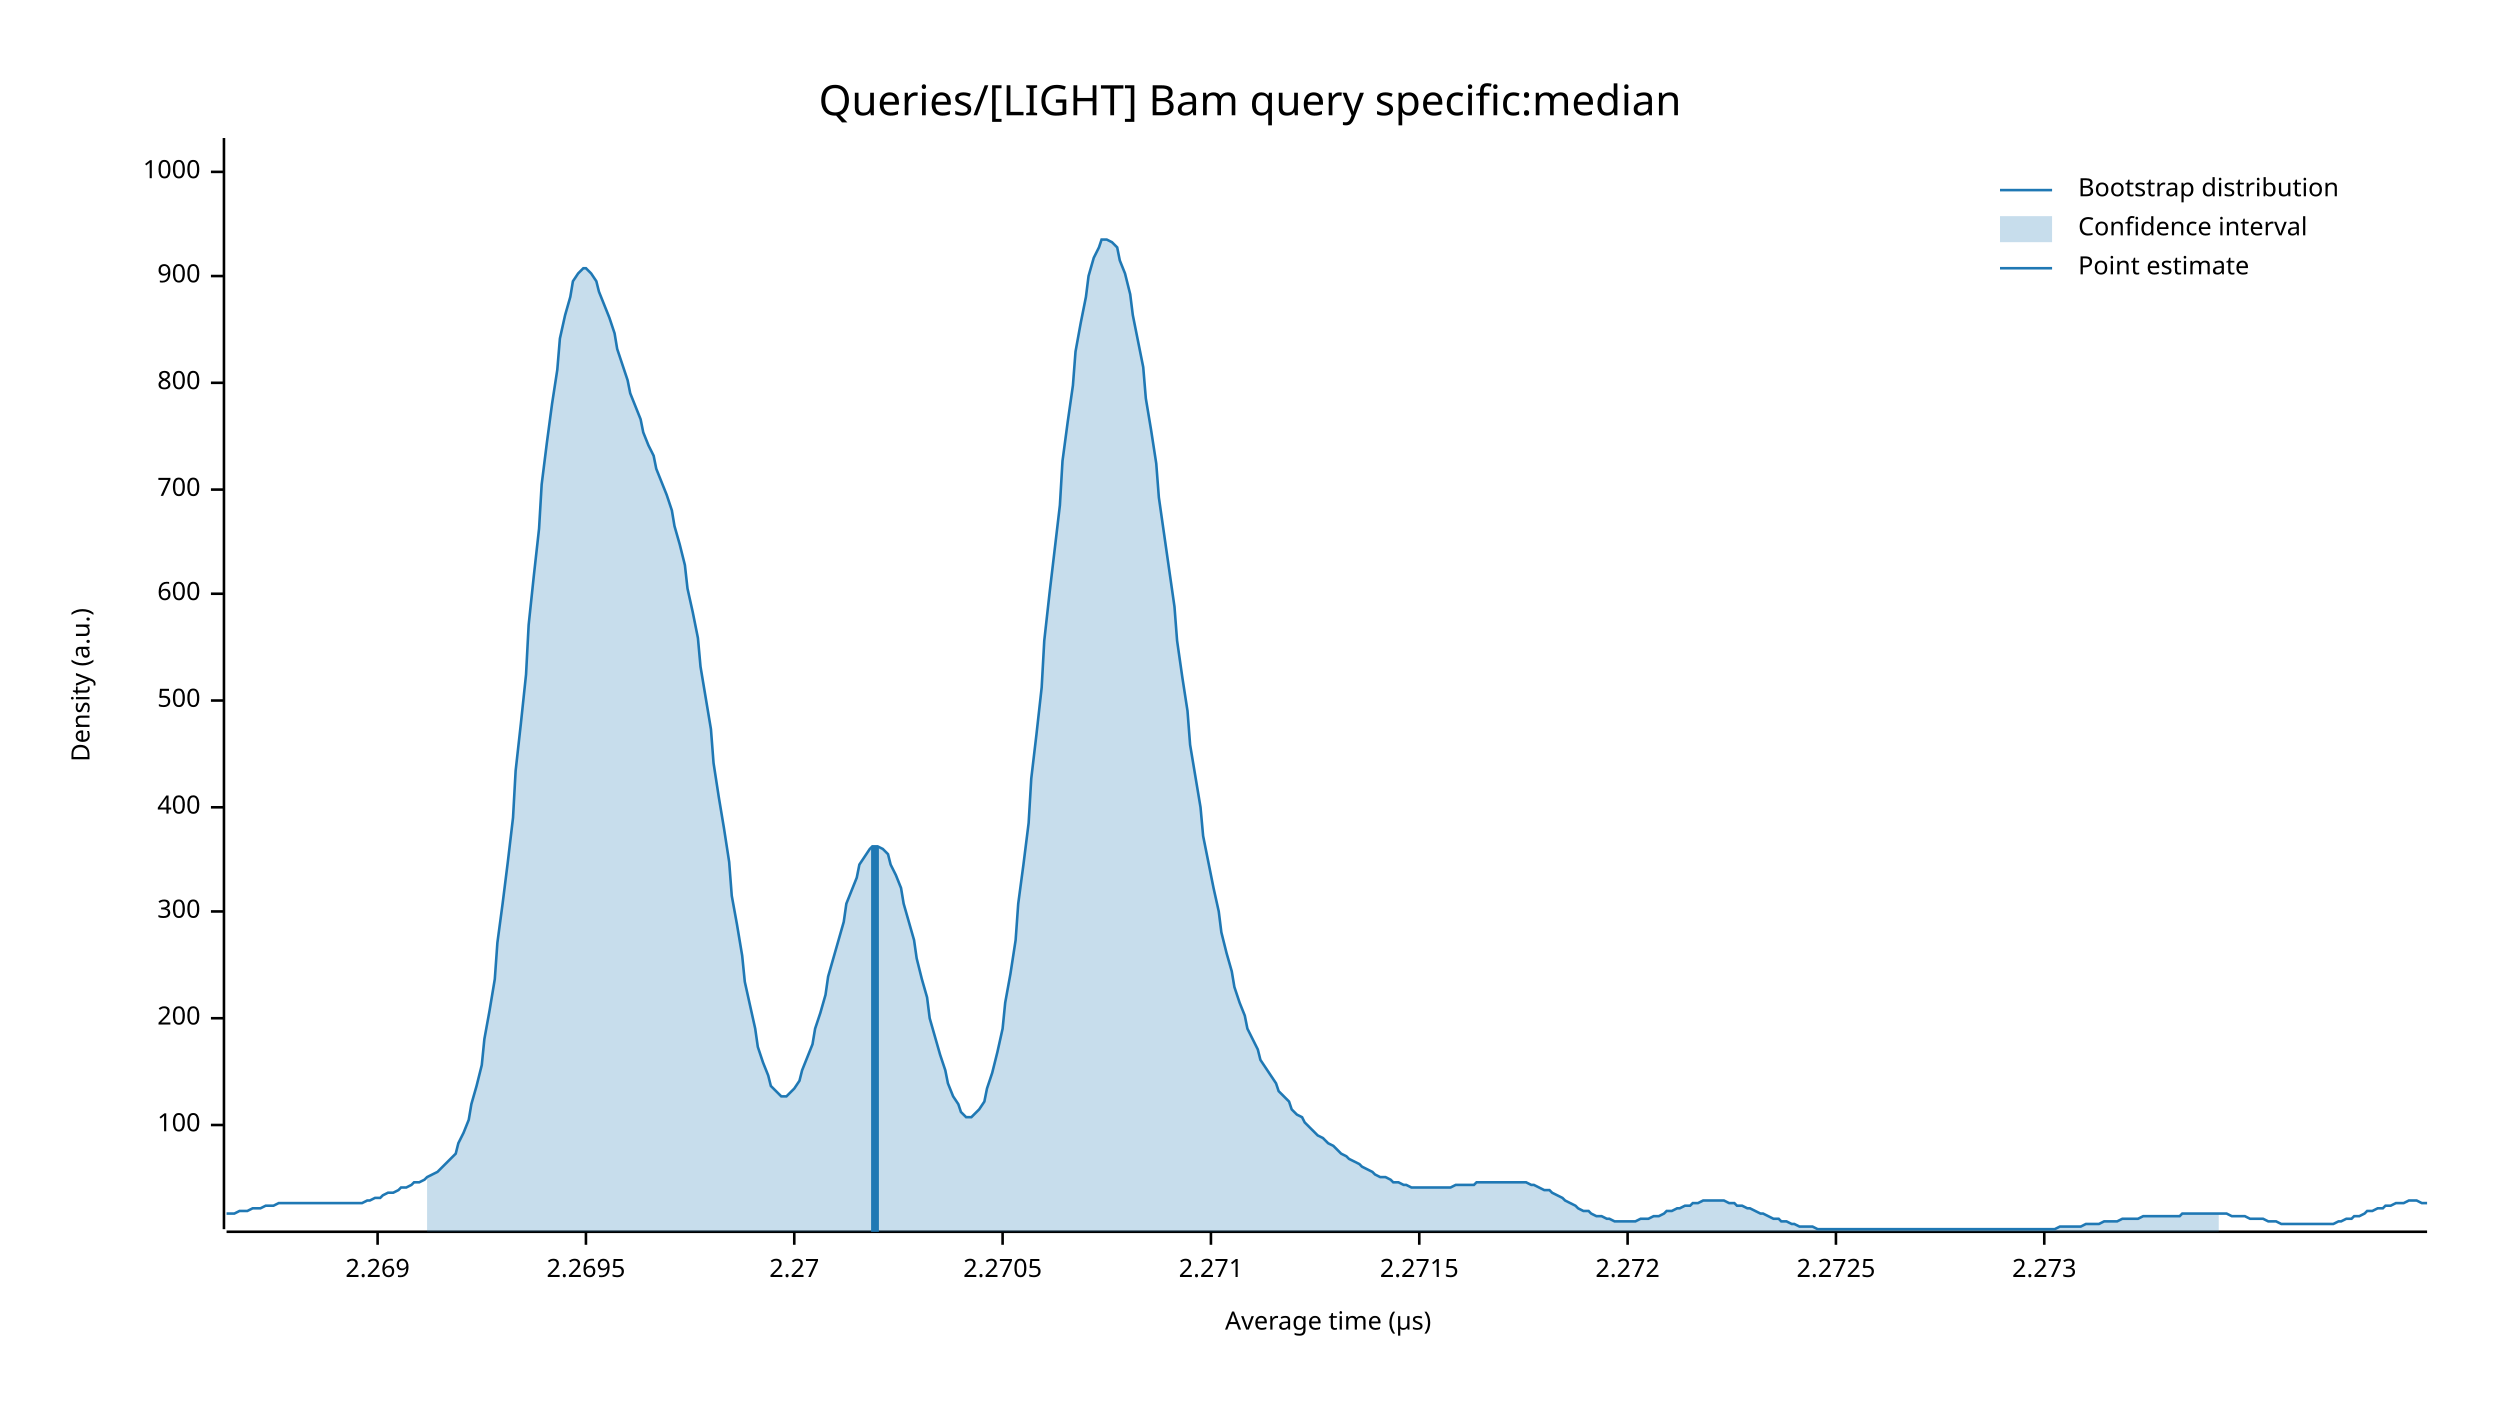
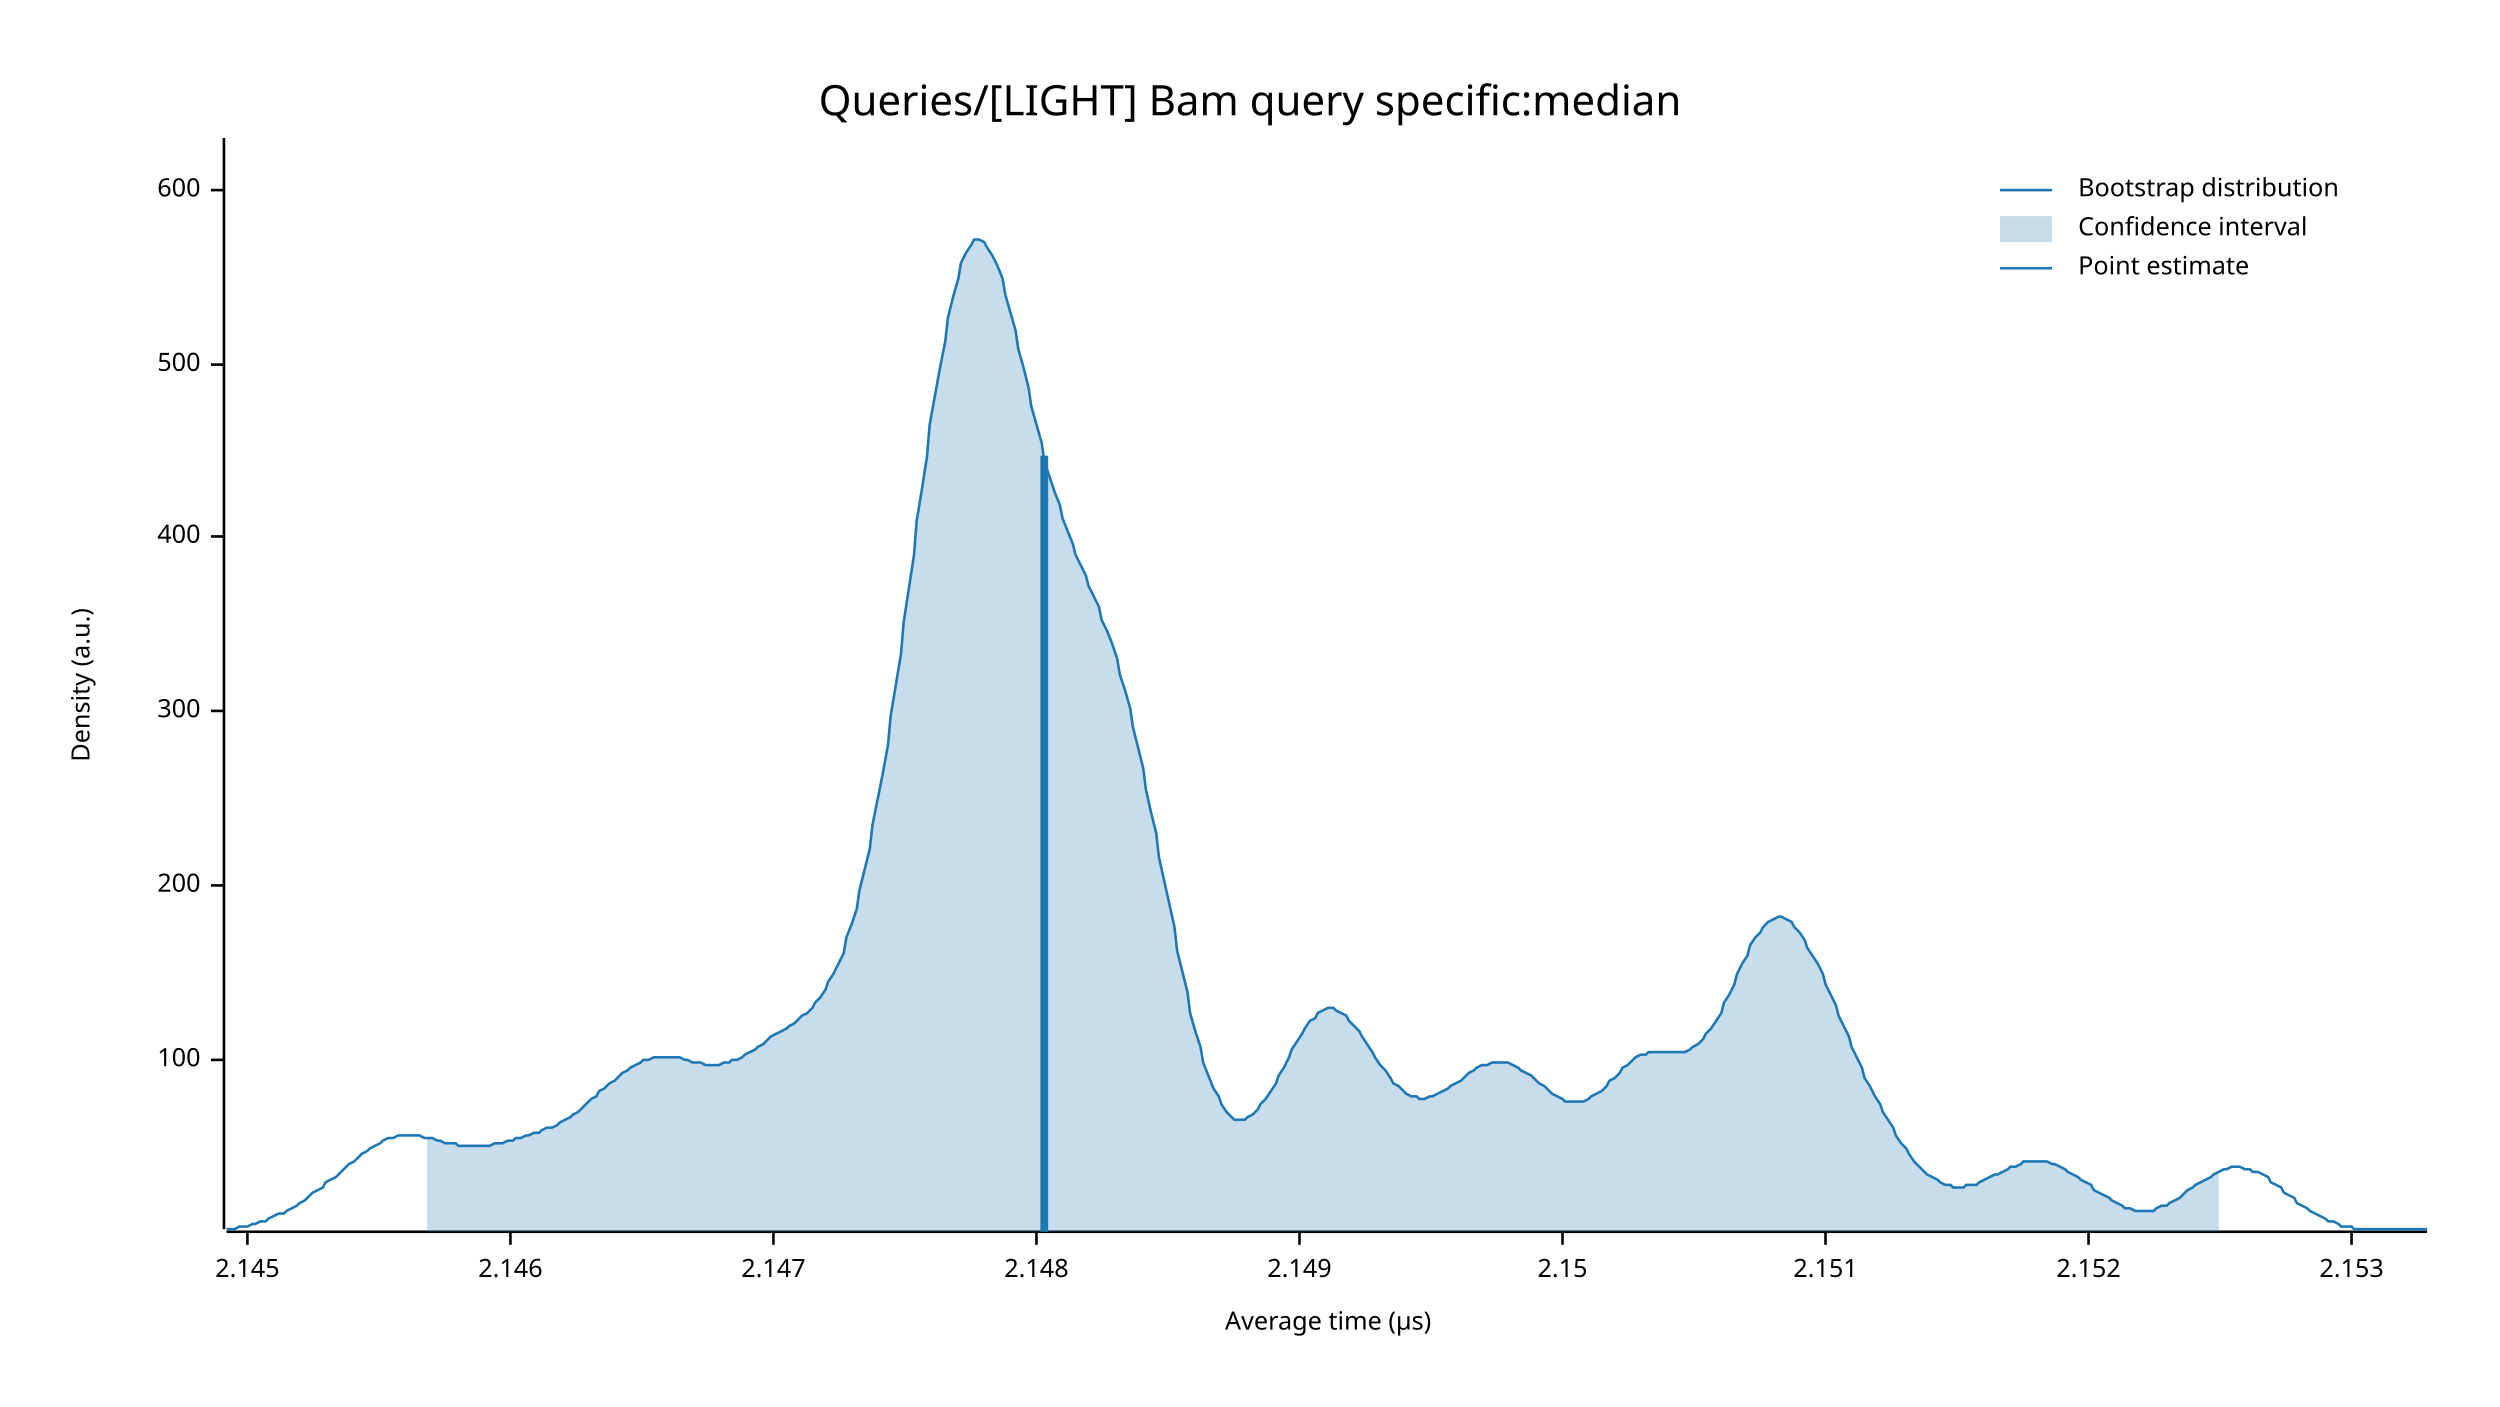
<svg xmlns="http://www.w3.org/2000/svg" width="960" height="540" viewBox="0 0 960 540">
  <text x="480" y="32" dy="0.76em" text-anchor="middle" font-family="sans-serif" font-size="16.129" opacity="1" fill="#000000">
Queries/[LIGHT] Bam query specific:median
</text>
  <text x="27" y="263" dy="0.76em" text-anchor="middle" font-family="sans-serif" font-size="9.677" opacity="1" fill="#000000" transform="rotate(270, 27, 263)">
Density (a.u.)
</text>
  <text x="510" y="513" dy="-0.5ex" text-anchor="middle" font-family="sans-serif" font-size="9.677" opacity="1" fill="#000000">
Average time (µs)
</text>
  <polyline fill="none" opacity="1" stroke="#000000" stroke-width="1" points="86,53 86,472 " />
-   <text x="77" y="432" dy="0.5ex" text-anchor="end" font-family="sans-serif" font-size="9.677" opacity="1" fill="#000000">
+   <text x="77" y="407" dy="0.5ex" text-anchor="end" font-family="sans-serif" font-size="9.677" opacity="1" fill="#000000">
100
</text>
-   <polyline fill="none" opacity="1" stroke="#000000" stroke-width="1" points="81,432 86,432 " />
-   <text x="77" y="391" dy="0.5ex" text-anchor="end" font-family="sans-serif" font-size="9.677" opacity="1" fill="#000000">
+   <polyline fill="none" opacity="1" stroke="#000000" stroke-width="1" points="81,407 86,407 " />
+   <text x="77" y="340" dy="0.5ex" text-anchor="end" font-family="sans-serif" font-size="9.677" opacity="1" fill="#000000">
200
</text>
-   <polyline fill="none" opacity="1" stroke="#000000" stroke-width="1" points="81,391 86,391 " />
-   <text x="77" y="350" dy="0.5ex" text-anchor="end" font-family="sans-serif" font-size="9.677" opacity="1" fill="#000000">
+   <polyline fill="none" opacity="1" stroke="#000000" stroke-width="1" points="81,340 86,340 " />
+   <text x="77" y="273" dy="0.5ex" text-anchor="end" font-family="sans-serif" font-size="9.677" opacity="1" fill="#000000">
300
</text>
-   <polyline fill="none" opacity="1" stroke="#000000" stroke-width="1" points="81,350 86,350 " />
-   <text x="77" y="310" dy="0.5ex" text-anchor="end" font-family="sans-serif" font-size="9.677" opacity="1" fill="#000000">
+   <polyline fill="none" opacity="1" stroke="#000000" stroke-width="1" points="81,273 86,273 " />
+   <text x="77" y="206" dy="0.5ex" text-anchor="end" font-family="sans-serif" font-size="9.677" opacity="1" fill="#000000">
400
</text>
-   <polyline fill="none" opacity="1" stroke="#000000" stroke-width="1" points="81,310 86,310 " />
-   <text x="77" y="269" dy="0.5ex" text-anchor="end" font-family="sans-serif" font-size="9.677" opacity="1" fill="#000000">
+   <polyline fill="none" opacity="1" stroke="#000000" stroke-width="1" points="81,206 86,206 " />
+   <text x="77" y="140" dy="0.5ex" text-anchor="end" font-family="sans-serif" font-size="9.677" opacity="1" fill="#000000">
500
</text>
-   <polyline fill="none" opacity="1" stroke="#000000" stroke-width="1" points="81,269 86,269 " />
-   <text x="77" y="228" dy="0.5ex" text-anchor="end" font-family="sans-serif" font-size="9.677" opacity="1" fill="#000000">
+   <polyline fill="none" opacity="1" stroke="#000000" stroke-width="1" points="81,140 86,140 " />
+   <text x="77" y="73" dy="0.5ex" text-anchor="end" font-family="sans-serif" font-size="9.677" opacity="1" fill="#000000">
600
</text>
-   <polyline fill="none" opacity="1" stroke="#000000" stroke-width="1" points="81,228 86,228 " />
-   <text x="77" y="188" dy="0.5ex" text-anchor="end" font-family="sans-serif" font-size="9.677" opacity="1" fill="#000000">
- 700
+   <polyline fill="none" opacity="1" stroke="#000000" stroke-width="1" points="81,73 86,73 " />
+   <polyline fill="none" opacity="1" stroke="#000000" stroke-width="1" points="87,473 932,473 " />
+   <text x="95" y="483" dy="0.76em" text-anchor="middle" font-family="sans-serif" font-size="9.677" opacity="1" fill="#000000">
+ 2.145
</text>
-   <polyline fill="none" opacity="1" stroke="#000000" stroke-width="1" points="81,188 86,188 " />
-   <text x="77" y="147" dy="0.5ex" text-anchor="end" font-family="sans-serif" font-size="9.677" opacity="1" fill="#000000">
- 800
+   <polyline fill="none" opacity="1" stroke="#000000" stroke-width="1" points="95,473 95,478 " />
+   <text x="196" y="483" dy="0.76em" text-anchor="middle" font-family="sans-serif" font-size="9.677" opacity="1" fill="#000000">
+ 2.146
</text>
-   <polyline fill="none" opacity="1" stroke="#000000" stroke-width="1" points="81,147 86,147 " />
-   <text x="77" y="106" dy="0.5ex" text-anchor="end" font-family="sans-serif" font-size="9.677" opacity="1" fill="#000000">
- 900
+   <polyline fill="none" opacity="1" stroke="#000000" stroke-width="1" points="196,473 196,478 " />
+   <text x="297" y="483" dy="0.76em" text-anchor="middle" font-family="sans-serif" font-size="9.677" opacity="1" fill="#000000">
+ 2.147
</text>
-   <polyline fill="none" opacity="1" stroke="#000000" stroke-width="1" points="81,106 86,106 " />
-   <text x="77" y="66" dy="0.5ex" text-anchor="end" font-family="sans-serif" font-size="9.677" opacity="1" fill="#000000">
- 1000
+   <polyline fill="none" opacity="1" stroke="#000000" stroke-width="1" points="297,473 297,478 " />
+   <text x="398" y="483" dy="0.76em" text-anchor="middle" font-family="sans-serif" font-size="9.677" opacity="1" fill="#000000">
+ 2.148
</text>
-   <polyline fill="none" opacity="1" stroke="#000000" stroke-width="1" points="81,66 86,66 " />
-   <polyline fill="none" opacity="1" stroke="#000000" stroke-width="1" points="87,473 932,473 " />
-   <text x="145" y="483" dy="0.76em" text-anchor="middle" font-family="sans-serif" font-size="9.677" opacity="1" fill="#000000">
- 2.269
+   <polyline fill="none" opacity="1" stroke="#000000" stroke-width="1" points="398,473 398,478 " />
+   <text x="499" y="483" dy="0.76em" text-anchor="middle" font-family="sans-serif" font-size="9.677" opacity="1" fill="#000000">
+ 2.149
</text>
-   <polyline fill="none" opacity="1" stroke="#000000" stroke-width="1" points="145,473 145,478 " />
-   <text x="225" y="483" dy="0.76em" text-anchor="middle" font-family="sans-serif" font-size="9.677" opacity="1" fill="#000000">
- 2.2695
+   <polyline fill="none" opacity="1" stroke="#000000" stroke-width="1" points="499,473 499,478 " />
+   <text x="600" y="483" dy="0.76em" text-anchor="middle" font-family="sans-serif" font-size="9.677" opacity="1" fill="#000000">
+ 2.15
</text>
-   <polyline fill="none" opacity="1" stroke="#000000" stroke-width="1" points="225,473 225,478 " />
-   <text x="305" y="483" dy="0.76em" text-anchor="middle" font-family="sans-serif" font-size="9.677" opacity="1" fill="#000000">
- 2.27
+   <polyline fill="none" opacity="1" stroke="#000000" stroke-width="1" points="600,473 600,478 " />
+   <text x="701" y="483" dy="0.76em" text-anchor="middle" font-family="sans-serif" font-size="9.677" opacity="1" fill="#000000">
+ 2.151
</text>
-   <polyline fill="none" opacity="1" stroke="#000000" stroke-width="1" points="305,473 305,478 " />
-   <text x="385" y="483" dy="0.76em" text-anchor="middle" font-family="sans-serif" font-size="9.677" opacity="1" fill="#000000">
- 2.2705
+   <polyline fill="none" opacity="1" stroke="#000000" stroke-width="1" points="701,473 701,478 " />
+   <text x="802" y="483" dy="0.76em" text-anchor="middle" font-family="sans-serif" font-size="9.677" opacity="1" fill="#000000">
+ 2.152
</text>
-   <polyline fill="none" opacity="1" stroke="#000000" stroke-width="1" points="385,473 385,478 " />
-   <text x="465" y="483" dy="0.76em" text-anchor="middle" font-family="sans-serif" font-size="9.677" opacity="1" fill="#000000">
- 2.271
+   <polyline fill="none" opacity="1" stroke="#000000" stroke-width="1" points="802,473 802,478 " />
+   <text x="903" y="483" dy="0.76em" text-anchor="middle" font-family="sans-serif" font-size="9.677" opacity="1" fill="#000000">
+ 2.153
</text>
-   <polyline fill="none" opacity="1" stroke="#000000" stroke-width="1" points="465,473 465,478 " />
-   <text x="545" y="483" dy="0.76em" text-anchor="middle" font-family="sans-serif" font-size="9.677" opacity="1" fill="#000000">
- 2.2715
- </text>
-   <polyline fill="none" opacity="1" stroke="#000000" stroke-width="1" points="545,473 545,478 " />
-   <text x="625" y="483" dy="0.76em" text-anchor="middle" font-family="sans-serif" font-size="9.677" opacity="1" fill="#000000">
- 2.272
- </text>
-   <polyline fill="none" opacity="1" stroke="#000000" stroke-width="1" points="625,473 625,478 " />
-   <text x="705" y="483" dy="0.76em" text-anchor="middle" font-family="sans-serif" font-size="9.677" opacity="1" fill="#000000">
- 2.2725
- </text>
-   <polyline fill="none" opacity="1" stroke="#000000" stroke-width="1" points="705,473 705,478 " />
-   <text x="785" y="483" dy="0.76em" text-anchor="middle" font-family="sans-serif" font-size="9.677" opacity="1" fill="#000000">
- 2.273
- </text>
-   <polyline fill="none" opacity="1" stroke="#000000" stroke-width="1" points="785,473 785,478 " />
-   <polyline fill="none" opacity="1" stroke="#1F78B4" stroke-width="1" points="87,466 88,466 90,466 92,465 93,465 95,465 97,464 98,464 100,464 102,463 103,463 105,463 107,462 109,462 110,462 112,462 114,462 115,462 117,462 119,462 120,462 122,462 124,462 125,462 127,462 129,462 131,462 132,462 134,462 136,462 137,462 139,462 141,461 142,461 144,460 146,460 147,459 149,458 151,458 153,457 154,456 156,456 158,455 159,454 161,454 163,453 164,452 166,451 168,450 169,449 171,447 173,445 175,443 176,439 178,435 180,430 181,424 183,417 185,409 186,399 188,388 190,376 191,362 193,347 195,331 197,314 198,296 200,278 202,259 203,240 205,221 207,203 208,186 210,170 212,155 214,142 215,130 217,121 219,114 220,108 222,105 224,103 225,103 227,105 229,108 230,112 232,117 234,122 236,128 237,134 239,140 241,146 242,151 244,156 246,161 247,166 249,171 251,175 252,180 254,185 256,190 258,196 259,202 261,209 263,217 264,226 266,235 268,245 269,256 271,268 273,280 274,293 276,306 278,318 280,331 281,344 283,355 285,367 286,377 288,386 290,395 291,402 293,408 295,413 296,417 298,419 300,421 302,421 303,420 305,418 307,415 308,411 310,406 312,401 313,395 315,389 317,382 318,375 320,368 322,361 324,354 325,347 327,342 329,337 330,332 332,329 334,326 335,325 337,325 339,326 341,328 342,332 344,336 346,341 347,347 349,354 351,361 352,368 354,376 356,383 357,391 359,398 361,405 363,411 364,416 366,421 368,424 369,427 371,429 373,429 374,428 376,426 378,423 379,418 381,412 383,404 385,395 386,385 388,374 390,361 391,347 393,332 395,316 396,299 398,282 400,264 401,246 403,228 405,211 407,194 408,177 410,162 412,148 413,135 415,124 417,114 418,106 420,99 422,95 423,92 425,92 427,93 429,95 430,100 432,105 434,113 435,121 437,131 439,141 440,153 442,165 444,178 445,191 447,205 449,219 451,233 452,246 454,260 456,273 457,286 459,298 461,310 462,321 464,331 466,341 468,350 469,358 471,366 473,373 474,379 476,385 478,390 479,395 481,399 483,403 484,407 486,410 488,413 490,416 491,419 493,421 495,423 496,426 498,428 500,429 501,431 503,433 505,435 506,436 508,437 510,439 512,440 513,441 515,443 517,444 518,445 520,446 522,447 523,448 525,449 527,450 528,451 530,452 532,452 534,453 535,454 537,454 539,455 540,455 542,456 544,456 545,456 547,456 549,456 550,456 552,456 554,456 556,456 557,456 559,455 561,455 562,455 564,455 566,455 567,454 569,454 571,454 573,454 574,454 576,454 578,454 579,454 581,454 583,454 584,454 586,454 588,455 589,455 591,456 593,457 595,457 596,458 598,459 600,460 601,461 603,462 605,463 606,464 608,465 610,465 611,466 613,467 615,467 617,468 618,468 620,469 622,469 623,469 625,469 627,469 628,469 630,468 632,468 633,468 635,467 637,467 639,466 640,465 642,465 644,464 645,464 647,463 649,463 650,462 652,462 654,461 655,461 657,461 659,461 661,461 662,461 664,462 666,462 667,463 669,463 671,464 672,464 674,465 676,466 677,466 679,467 681,468 683,468 684,469 686,469 688,470 689,470 691,471 693,471 694,471 696,471 698,472 700,472 701,472 703,472 705,472 706,472 708,472 710,472 711,472 713,472 715,472 716,472 718,472 720,472 722,472 723,472 725,472 727,472 728,472 730,472 732,472 733,472 735,472 737,472 738,472 740,472 742,472 744,472 745,472 747,472 749,472 750,472 752,472 754,472 755,472 757,472 759,472 760,472 762,472 764,472 766,472 767,472 769,472 771,472 772,472 774,472 776,472 777,472 779,472 781,472 782,472 784,472 786,472 788,472 789,472 791,471 793,471 794,471 796,471 798,471 799,471 801,470 803,470 804,470 806,470 808,469 810,469 811,469 813,469 815,468 816,468 818,468 820,468 821,468 823,467 825,467 827,467 828,467 830,467 832,467 833,467 835,467 837,467 838,466 840,466 842,466 843,466 845,466 847,466 849,466 850,466 852,466 854,466 855,466 857,467 859,467 860,467 862,467 864,468 865,468 867,468 869,468 871,469 872,469 874,469 876,470 877,470 879,470 881,470 882,470 884,470 886,470 887,470 889,470 891,470 893,470 894,470 896,470 898,469 899,469 901,468 903,468 904,467 906,467 908,466 909,465 911,465 913,464 915,464 916,463 918,463 920,462 921,462 923,462 925,461 926,461 928,461 930,462 932,462 " />
-   <polygon opacity="0.25" fill="#1F78B4" points="164,452 166,451 168,450 169,449 171,447 173,445 175,443 176,439 178,435 180,430 181,424 183,417 185,409 186,399 188,388 190,376 191,362 193,347 195,331 197,314 198,296 200,278 202,259 203,240 205,221 207,203 208,186 210,170 212,155 214,142 215,130 217,121 219,114 220,108 222,105 224,103 225,103 227,105 229,108 230,112 232,117 234,122 236,128 237,134 239,140 241,146 242,151 244,156 246,161 247,166 249,171 251,175 252,180 254,185 256,190 258,196 259,202 261,209 263,217 264,226 266,235 268,245 269,256 271,268 273,280 274,293 276,306 278,318 280,331 281,344 283,355 285,367 286,377 288,386 290,395 291,402 293,408 295,413 296,417 298,419 300,421 302,421 303,420 305,418 307,415 308,411 310,406 312,401 313,395 315,389 317,382 318,375 320,368 322,361 324,354 325,347 327,342 329,337 330,332 332,329 334,326 335,325 337,325 339,326 341,328 342,332 344,336 346,341 347,347 349,354 351,361 352,368 354,376 356,383 357,391 359,398 361,405 363,411 364,416 366,421 368,424 369,427 371,429 373,429 374,428 376,426 378,423 379,418 381,412 383,404 385,395 386,385 388,374 390,361 391,347 393,332 395,316 396,299 398,282 400,264 401,246 403,228 405,211 407,194 408,177 410,162 412,148 413,135 415,124 417,114 418,106 420,99 422,95 423,92 425,92 427,93 429,95 430,100 432,105 434,113 435,121 437,131 439,141 440,153 442,165 444,178 445,191 447,205 449,219 451,233 452,246 454,260 456,273 457,286 459,298 461,310 462,321 464,331 466,341 468,350 469,358 471,366 473,373 474,379 476,385 478,390 479,395 481,399 483,403 484,407 486,410 488,413 490,416 491,419 493,421 495,423 496,426 498,428 500,429 501,431 503,433 505,435 506,436 508,437 510,439 512,440 513,441 515,443 517,444 518,445 520,446 522,447 523,448 525,449 527,450 528,451 530,452 532,452 534,453 535,454 537,454 539,455 540,455 542,456 544,456 545,456 547,456 549,456 550,456 552,456 554,456 556,456 557,456 559,455 561,455 562,455 564,455 566,455 567,454 569,454 571,454 573,454 574,454 576,454 578,454 579,454 581,454 583,454 584,454 586,454 588,455 589,455 591,456 593,457 595,457 596,458 598,459 600,460 601,461 603,462 605,463 606,464 608,465 610,465 611,466 613,467 615,467 617,468 618,468 620,469 622,469 623,469 625,469 627,469 628,469 630,468 632,468 633,468 635,467 637,467 639,466 640,465 642,465 644,464 645,464 647,463 649,463 650,462 652,462 654,461 655,461 657,461 659,461 661,461 662,461 664,462 666,462 667,463 669,463 671,464 672,464 674,465 676,466 677,466 679,467 681,468 683,468 684,469 686,469 688,470 689,470 691,471 693,471 694,471 696,471 698,472 700,472 701,472 703,472 705,472 706,472 708,472 710,472 711,472 713,472 715,472 716,472 718,472 720,472 722,472 723,472 725,472 727,472 728,472 730,472 732,472 733,472 735,472 737,472 738,472 740,472 742,472 744,472 745,472 747,472 749,472 750,472 752,472 754,472 755,472 757,472 759,472 760,472 762,472 764,472 766,472 767,472 769,472 771,472 772,472 774,472 776,472 777,472 779,472 781,472 782,472 784,472 786,472 788,472 789,472 791,471 793,471 794,471 796,471 798,471 799,471 801,470 803,470 804,470 806,470 808,469 810,469 811,469 813,469 815,468 816,468 818,468 820,468 821,468 823,467 825,467 827,467 828,467 830,467 832,467 833,467 835,467 837,467 838,466 840,466 842,466 843,466 845,466 847,466 849,466 850,466 852,466 852,473 164,473 " />
-   <polyline fill="none" opacity="1" stroke="#1F78B4" stroke-width="3" points="336,473 336,325 " />
+   <polyline fill="none" opacity="1" stroke="#000000" stroke-width="1" points="903,473 903,478 " />
+   <polyline fill="none" opacity="1" stroke="#1F78B4" stroke-width="1" points="87,472 88,472 90,472 92,471 93,471 95,471 97,470 98,470 100,469 102,469 103,468 105,467 107,466 109,466 110,465 112,464 114,463 115,462 117,461 119,459 120,458 122,457 124,456 125,454 127,453 129,452 131,450 132,449 134,447 136,446 137,445 139,443 141,442 142,441 144,440 146,439 147,438 149,437 151,437 153,436 154,436 156,436 158,436 159,436 161,436 163,437 164,437 166,437 168,438 169,438 171,439 173,439 175,439 176,440 178,440 180,440 181,440 183,440 185,440 186,440 188,440 190,439 191,439 193,439 195,438 197,438 198,437 200,437 202,436 203,436 205,435 207,435 208,434 210,433 212,433 214,432 215,431 217,430 219,429 220,428 222,427 224,425 225,424 227,422 229,421 230,419 232,418 234,416 236,415 237,414 239,412 241,411 242,410 244,409 246,408 247,407 249,407 251,406 252,406 254,406 256,406 258,406 259,406 261,406 263,407 264,407 266,408 268,408 269,408 271,409 273,409 274,409 276,409 278,408 280,408 281,407 283,407 285,406 286,405 288,404 290,403 291,402 293,401 295,399 296,398 298,397 300,396 302,395 303,394 305,393 307,391 308,390 310,389 312,387 313,385 315,383 317,380 318,377 320,374 322,370 324,366 325,360 327,355 329,349 330,342 332,334 334,326 335,317 337,307 339,297 341,286 342,275 344,263 346,251 347,239 349,226 351,213 352,200 354,188 356,175 357,163 359,152 361,141 363,131 364,122 366,114 368,107 369,101 371,97 373,94 374,92 376,92 378,93 379,95 381,98 383,102 385,107 386,113 388,120 390,127 391,134 393,141 395,149 396,156 398,163 400,170 401,177 403,183 405,189 407,194 408,199 410,204 412,209 413,213 415,217 417,221 418,225 420,229 422,233 423,238 425,242 427,247 429,253 430,259 432,265 434,272 435,279 437,287 439,295 440,303 442,312 444,320 445,329 447,338 449,347 451,356 452,365 454,373 456,381 457,389 459,396 461,402 462,408 464,413 466,418 468,421 469,424 471,427 473,429 474,430 476,430 478,430 479,429 481,428 483,426 484,424 486,422 488,419 490,416 491,413 493,410 495,406 496,403 498,400 500,397 501,395 503,392 505,391 506,389 508,388 510,387 512,387 513,388 515,389 517,390 518,392 520,394 522,396 523,398 525,401 527,404 528,406 530,409 532,411 534,414 535,416 537,417 539,419 540,420 542,421 544,421 545,422 547,422 549,421 550,421 552,420 554,419 556,418 557,417 559,416 561,415 562,414 564,412 566,411 567,410 569,409 571,409 573,408 574,408 576,408 578,408 579,408 581,409 583,410 584,411 586,412 588,413 589,414 591,416 593,417 595,419 596,420 598,421 600,422 601,423 603,423 605,423 606,423 608,423 610,422 611,421 613,420 615,419 617,417 618,415 620,414 622,412 623,410 625,409 627,407 628,406 630,405 632,405 633,404 635,404 637,404 639,404 640,404 642,404 644,404 645,404 647,404 649,403 650,402 652,401 654,399 655,397 657,395 659,392 661,389 662,385 664,382 666,378 667,374 669,370 671,367 672,363 674,360 676,358 677,356 679,354 681,353 683,352 684,352 686,353 688,354 689,356 691,358 693,361 694,364 696,367 698,370 700,374 701,378 703,382 705,386 706,390 708,394 710,398 711,402 713,406 715,410 716,414 718,417 720,421 722,424 723,427 725,430 727,433 728,436 730,439 732,441 733,443 735,446 737,448 738,449 740,451 742,452 744,453 745,454 747,455 749,455 750,456 752,456 754,456 755,455 757,455 759,455 760,454 762,453 764,452 766,451 767,451 769,450 771,449 772,448 774,448 776,447 777,446 779,446 781,446 782,446 784,446 786,446 788,447 789,447 791,448 793,449 794,450 796,451 798,452 799,453 801,454 803,455 804,457 806,458 808,459 810,460 811,461 813,462 815,463 816,464 818,464 820,465 821,465 823,465 825,465 827,465 828,464 830,463 832,463 833,462 835,461 837,460 838,459 840,457 842,456 843,455 845,454 847,453 849,452 850,451 852,450 854,449 855,449 857,448 859,448 860,448 862,449 864,449 865,450 867,450 869,451 871,452 872,454 874,455 876,456 877,458 879,459 881,460 882,462 884,463 886,464 887,465 889,466 891,467 893,468 894,469 896,469 898,470 899,471 901,471 903,471 904,472 906,472 908,472 909,472 911,472 913,472 915,472 916,472 918,472 920,472 921,472 923,472 925,472 926,472 928,472 930,472 932,472 " />
+   <polygon opacity="0.25" fill="#1F78B4" points="164,437 166,437 168,438 169,438 171,439 173,439 175,439 176,440 178,440 180,440 181,440 183,440 185,440 186,440 188,440 190,439 191,439 193,439 195,438 197,438 198,437 200,437 202,436 203,436 205,435 207,435 208,434 210,433 212,433 214,432 215,431 217,430 219,429 220,428 222,427 224,425 225,424 227,422 229,421 230,419 232,418 234,416 236,415 237,414 239,412 241,411 242,410 244,409 246,408 247,407 249,407 251,406 252,406 254,406 256,406 258,406 259,406 261,406 263,407 264,407 266,408 268,408 269,408 271,409 273,409 274,409 276,409 278,408 280,408 281,407 283,407 285,406 286,405 288,404 290,403 291,402 293,401 295,399 296,398 298,397 300,396 302,395 303,394 305,393 307,391 308,390 310,389 312,387 313,385 315,383 317,380 318,377 320,374 322,370 324,366 325,360 327,355 329,349 330,342 332,334 334,326 335,317 337,307 339,297 341,286 342,275 344,263 346,251 347,239 349,226 351,213 352,200 354,188 356,175 357,163 359,152 361,141 363,131 364,122 366,114 368,107 369,101 371,97 373,94 374,92 376,92 378,93 379,95 381,98 383,102 385,107 386,113 388,120 390,127 391,134 393,141 395,149 396,156 398,163 400,170 401,177 403,183 405,189 407,194 408,199 410,204 412,209 413,213 415,217 417,221 418,225 420,229 422,233 423,238 425,242 427,247 429,253 430,259 432,265 434,272 435,279 437,287 439,295 440,303 442,312 444,320 445,329 447,338 449,347 451,356 452,365 454,373 456,381 457,389 459,396 461,402 462,408 464,413 466,418 468,421 469,424 471,427 473,429 474,430 476,430 478,430 479,429 481,428 483,426 484,424 486,422 488,419 490,416 491,413 493,410 495,406 496,403 498,400 500,397 501,395 503,392 505,391 506,389 508,388 510,387 512,387 513,388 515,389 517,390 518,392 520,394 522,396 523,398 525,401 527,404 528,406 530,409 532,411 534,414 535,416 537,417 539,419 540,420 542,421 544,421 545,422 547,422 549,421 550,421 552,420 554,419 556,418 557,417 559,416 561,415 562,414 564,412 566,411 567,410 569,409 571,409 573,408 574,408 576,408 578,408 579,408 581,409 583,410 584,411 586,412 588,413 589,414 591,416 593,417 595,419 596,420 598,421 600,422 601,423 603,423 605,423 606,423 608,423 610,422 611,421 613,420 615,419 617,417 618,415 620,414 622,412 623,410 625,409 627,407 628,406 630,405 632,405 633,404 635,404 637,404 639,404 640,404 642,404 644,404 645,404 647,404 649,403 650,402 652,401 654,399 655,397 657,395 659,392 661,389 662,385 664,382 666,378 667,374 669,370 671,367 672,363 674,360 676,358 677,356 679,354 681,353 683,352 684,352 686,353 688,354 689,356 691,358 693,361 694,364 696,367 698,370 700,374 701,378 703,382 705,386 706,390 708,394 710,398 711,402 713,406 715,410 716,414 718,417 720,421 722,424 723,427 725,430 727,433 728,436 730,439 732,441 733,443 735,446 737,448 738,449 740,451 742,452 744,453 745,454 747,455 749,455 750,456 752,456 754,456 755,455 757,455 759,455 760,454 762,453 764,452 766,451 767,451 769,450 771,449 772,448 774,448 776,447 777,446 779,446 781,446 782,446 784,446 786,446 788,447 789,447 791,448 793,449 794,450 796,451 798,452 799,453 801,454 803,455 804,457 806,458 808,459 810,460 811,461 813,462 815,463 816,464 818,464 820,465 821,465 823,465 825,465 827,465 828,464 830,463 832,463 833,462 835,461 837,460 838,459 840,457 842,456 843,455 845,454 847,453 849,452 850,451 852,450 852,473 164,473 " />
+   <polyline fill="none" opacity="1" stroke="#1F78B4" stroke-width="3" points="401,473 401,175 " />
  <text x="798" y="68" dy="0.76em" text-anchor="start" font-family="sans-serif" font-size="9.677" opacity="1" fill="#000000">
Bootstrap distribution
</text>
  <text x="798" y="83" dy="0.76em" text-anchor="start" font-family="sans-serif" font-size="9.677" opacity="1" fill="#000000">
Confidence interval
</text>
  <text x="798" y="98" dy="0.76em" text-anchor="start" font-family="sans-serif" font-size="9.677" opacity="1" fill="#000000">
Point estimate
</text>
  <polyline fill="none" opacity="1" stroke="#1F78B4" stroke-width="1" points="768,73 788,73 " />
  <rect x="768" y="83" width="20" height="10" opacity="0.25" fill="#1F78B4" stroke="none" />
  <polyline fill="none" opacity="1" stroke="#1F78B4" stroke-width="1" points="768,103 788,103 " />
</svg>
